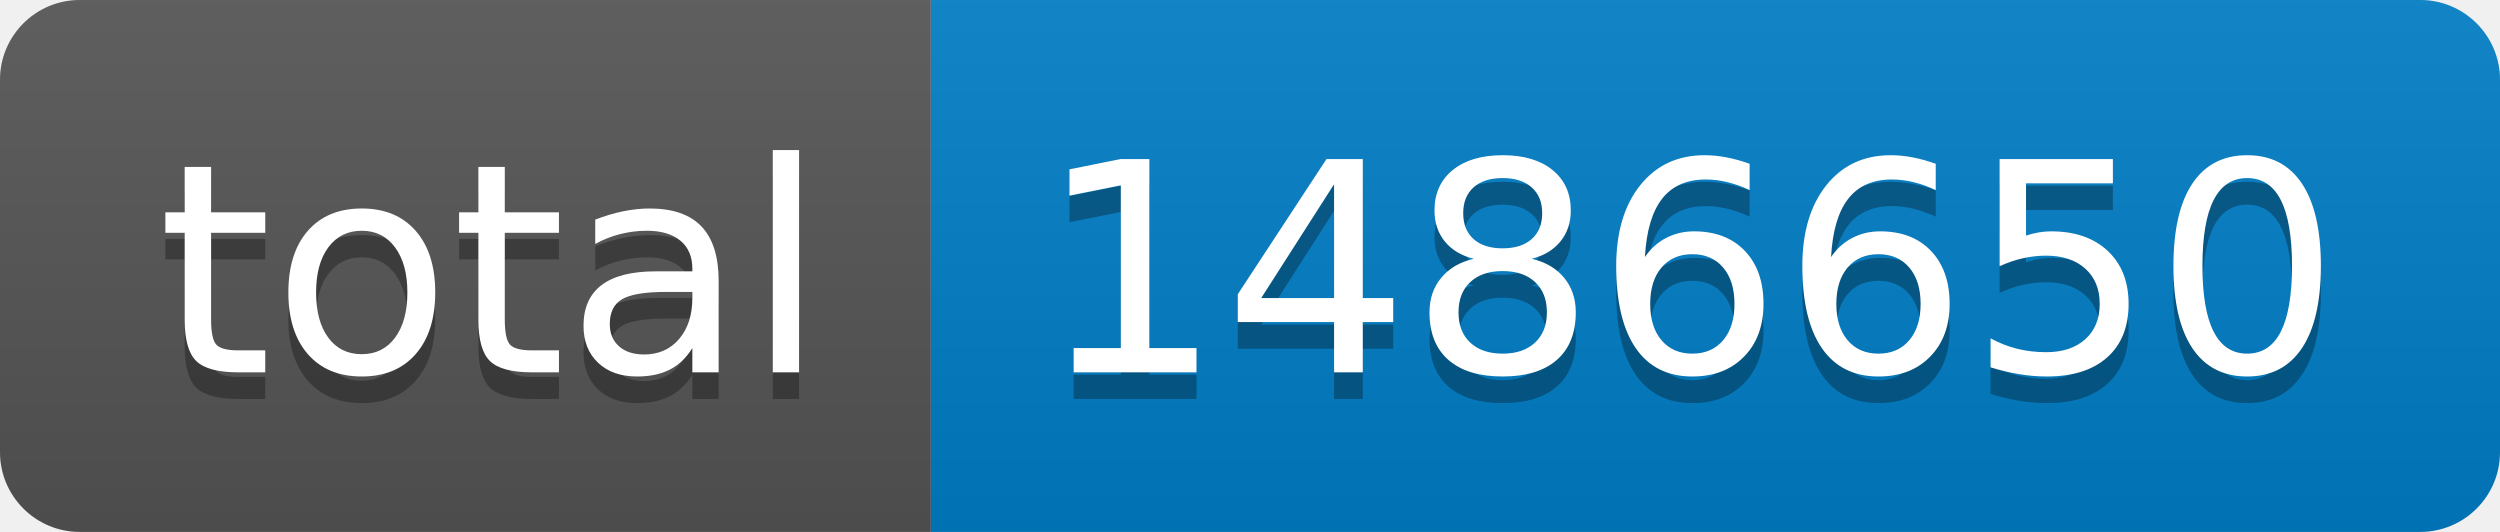
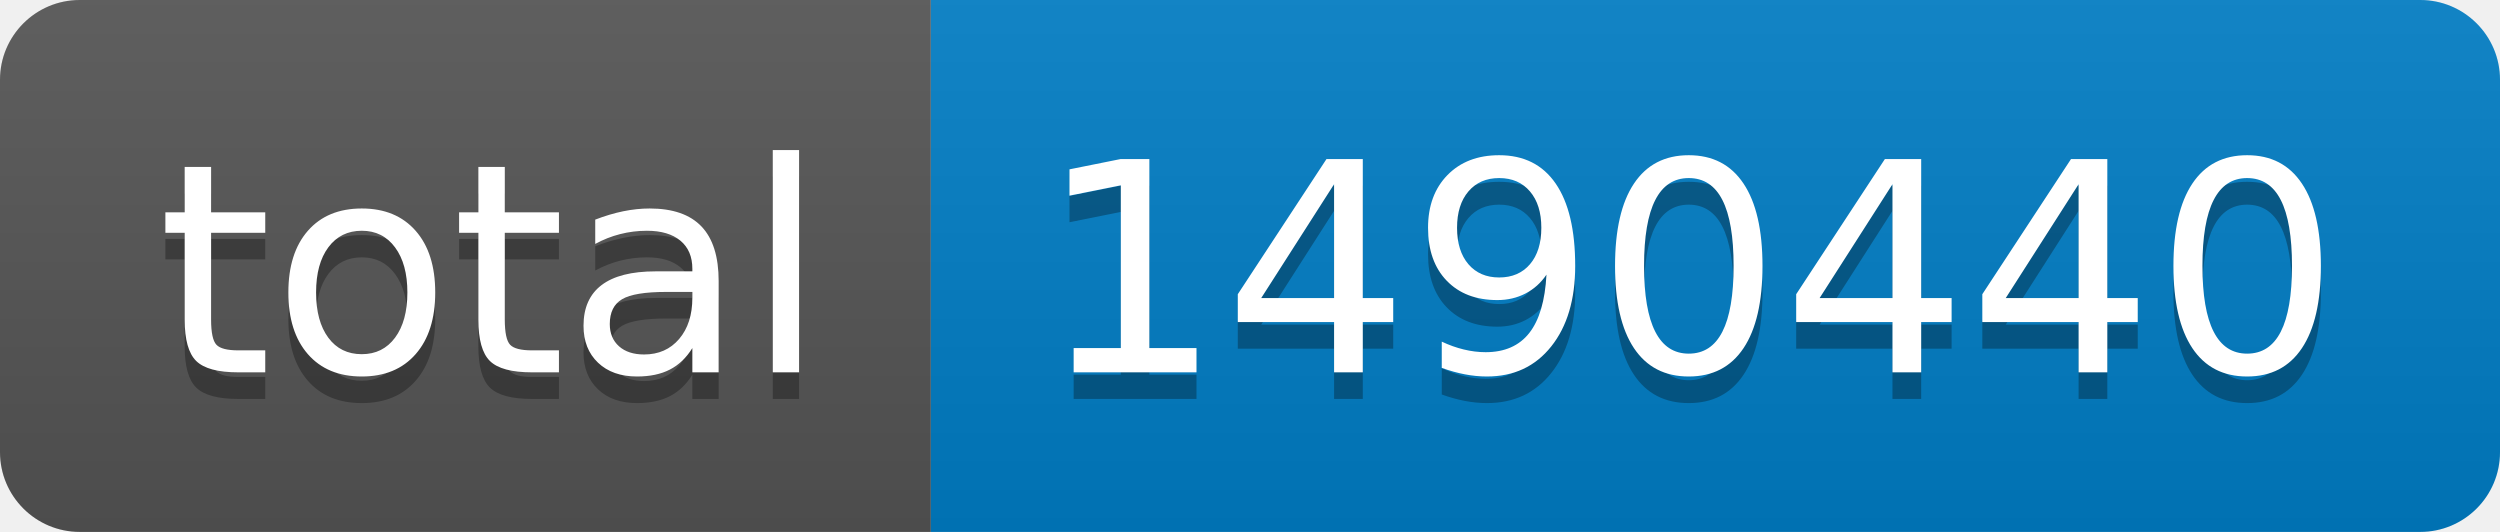
- <svg xmlns="http://www.w3.org/2000/svg" width="94" height="20" role="img" aria-label="total: 1486650">
+ <svg xmlns="http://www.w3.org/2000/svg" width="94" height="20" role="img" aria-label="total: 1490440">
  <linearGradient id="s" x2="0" y2="100%">
    <stop offset="0" stop-color="#bbb" stop-opacity=".1" />
    <stop offset="1" stop-opacity=".1" />
  </linearGradient>
  <clipPath id="r">
    <rect width="94" height="20" rx="3" fill="#fff" />
  </clipPath>
  <g clip-path="url(#r)">
    <rect width="35" height="20" fill="#555" />
    <rect x="35" width="59" height="20" fill="#007ec6" />
    <rect width="94" height="20" fill="url(#s)" />
  </g>
  <g fill="#fff" text-anchor="middle" font-family="Verdana,Geneva,DejaVu Sans,sans-serif" text-rendering="geometricPrecision" font-size="110">
    <text aria-hidden="true" x="185" y="150" fill="#010101" fill-opacity=".3" transform="scale(.1)" textLength="250">total</text>
    <text x="185" y="140" transform="scale(.1)" fill="#fff" textLength="250">total</text>
-     <text aria-hidden="true" x="635" y="150" fill="#010101" fill-opacity=".3" transform="scale(.1)" textLength="490">1486650</text>
-     <text x="635" y="140" transform="scale(.1)" fill="#fff" textLength="490">1486650</text>
+     <text aria-hidden="true" x="635" y="150" fill="#010101" fill-opacity=".3" transform="scale(.1)" textLength="490">1490440</text>
+     <text x="635" y="140" transform="scale(.1)" fill="#fff" textLength="490">1490440</text>
  </g>
</svg>
